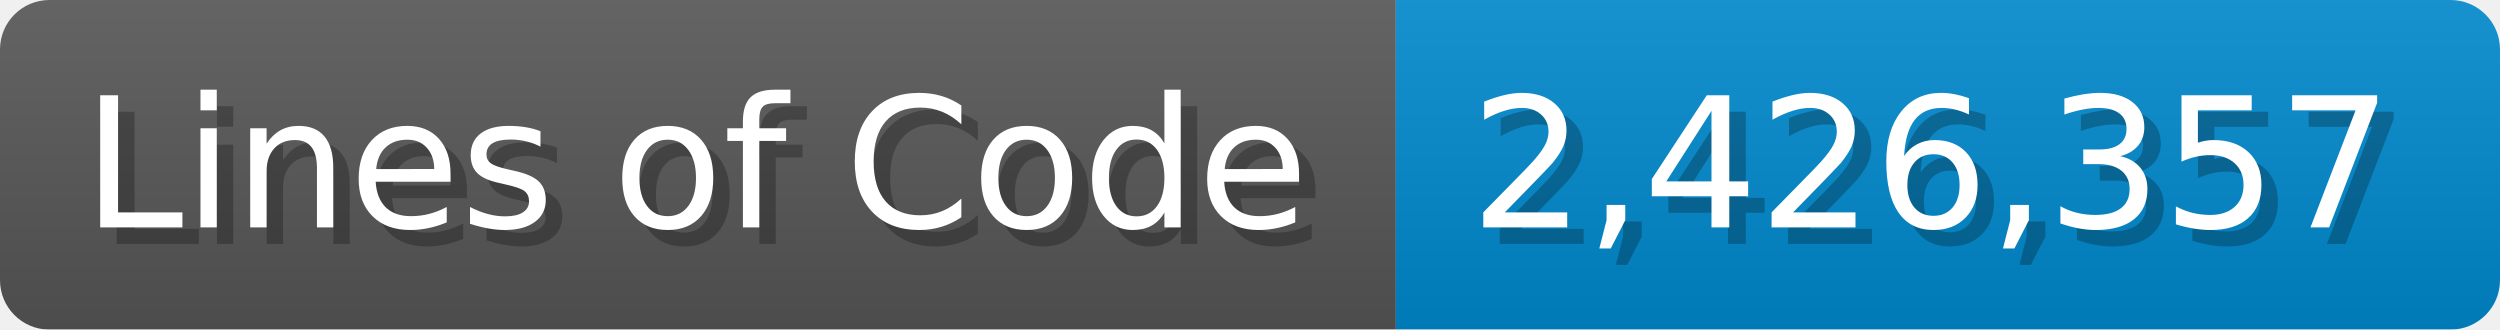
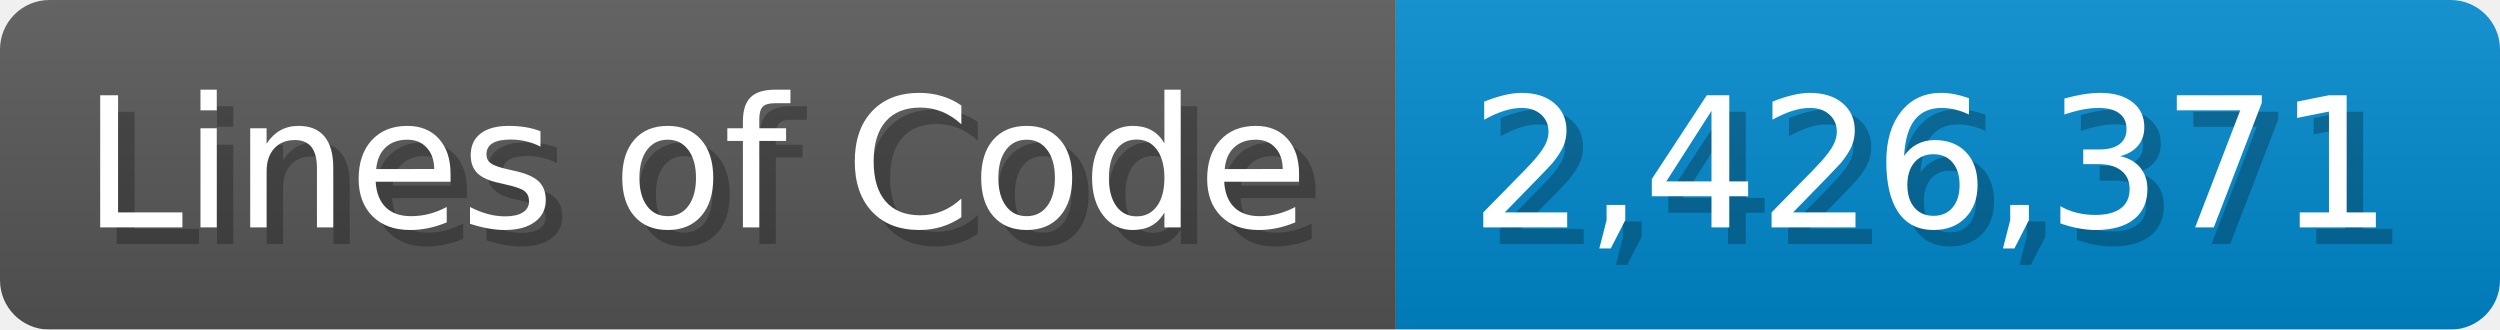
<svg xmlns="http://www.w3.org/2000/svg" width="151.7" height="20" viewBox="0 0 1517 200">
  <linearGradient id="a" x2="0" y2="100%">
    <stop offset="0" stop-opacity=".1" stop-color="#EEE" />
    <stop offset="1" stop-opacity=".1" />
  </linearGradient>
  <mask id="m">
    <rect width="1517" height="200" rx="30" fill="#FFF" />
  </mask>
  <g mask="url(#m)">
    <rect width="847" height="200" fill="#555" />
    <rect width="670" height="200" fill="#08C" x="847" />
    <rect width="1517" height="200" fill="url(#a)" />
  </g>
  <g fill="#fff" text-anchor="start" font-family="Verdana,DejaVu Sans,sans-serif" font-size="110">
    <text x="60" y="148" textLength="747" fill="#000" opacity="0.25">Lines of Code</text>
    <text x="50" y="138" textLength="747">Lines of Code</text>
-     <text x="902" y="148" textLength="570" fill="#000" opacity="0.25">2,426,357</text>
-     <text x="892" y="138" textLength="570">2,426,357</text>
+     <text x="902" y="148" textLength="570" fill="#000" opacity="0.25">2,426,371</text>
+     <text x="892" y="138" textLength="570">2,426,371</text>
  </g>
</svg>
